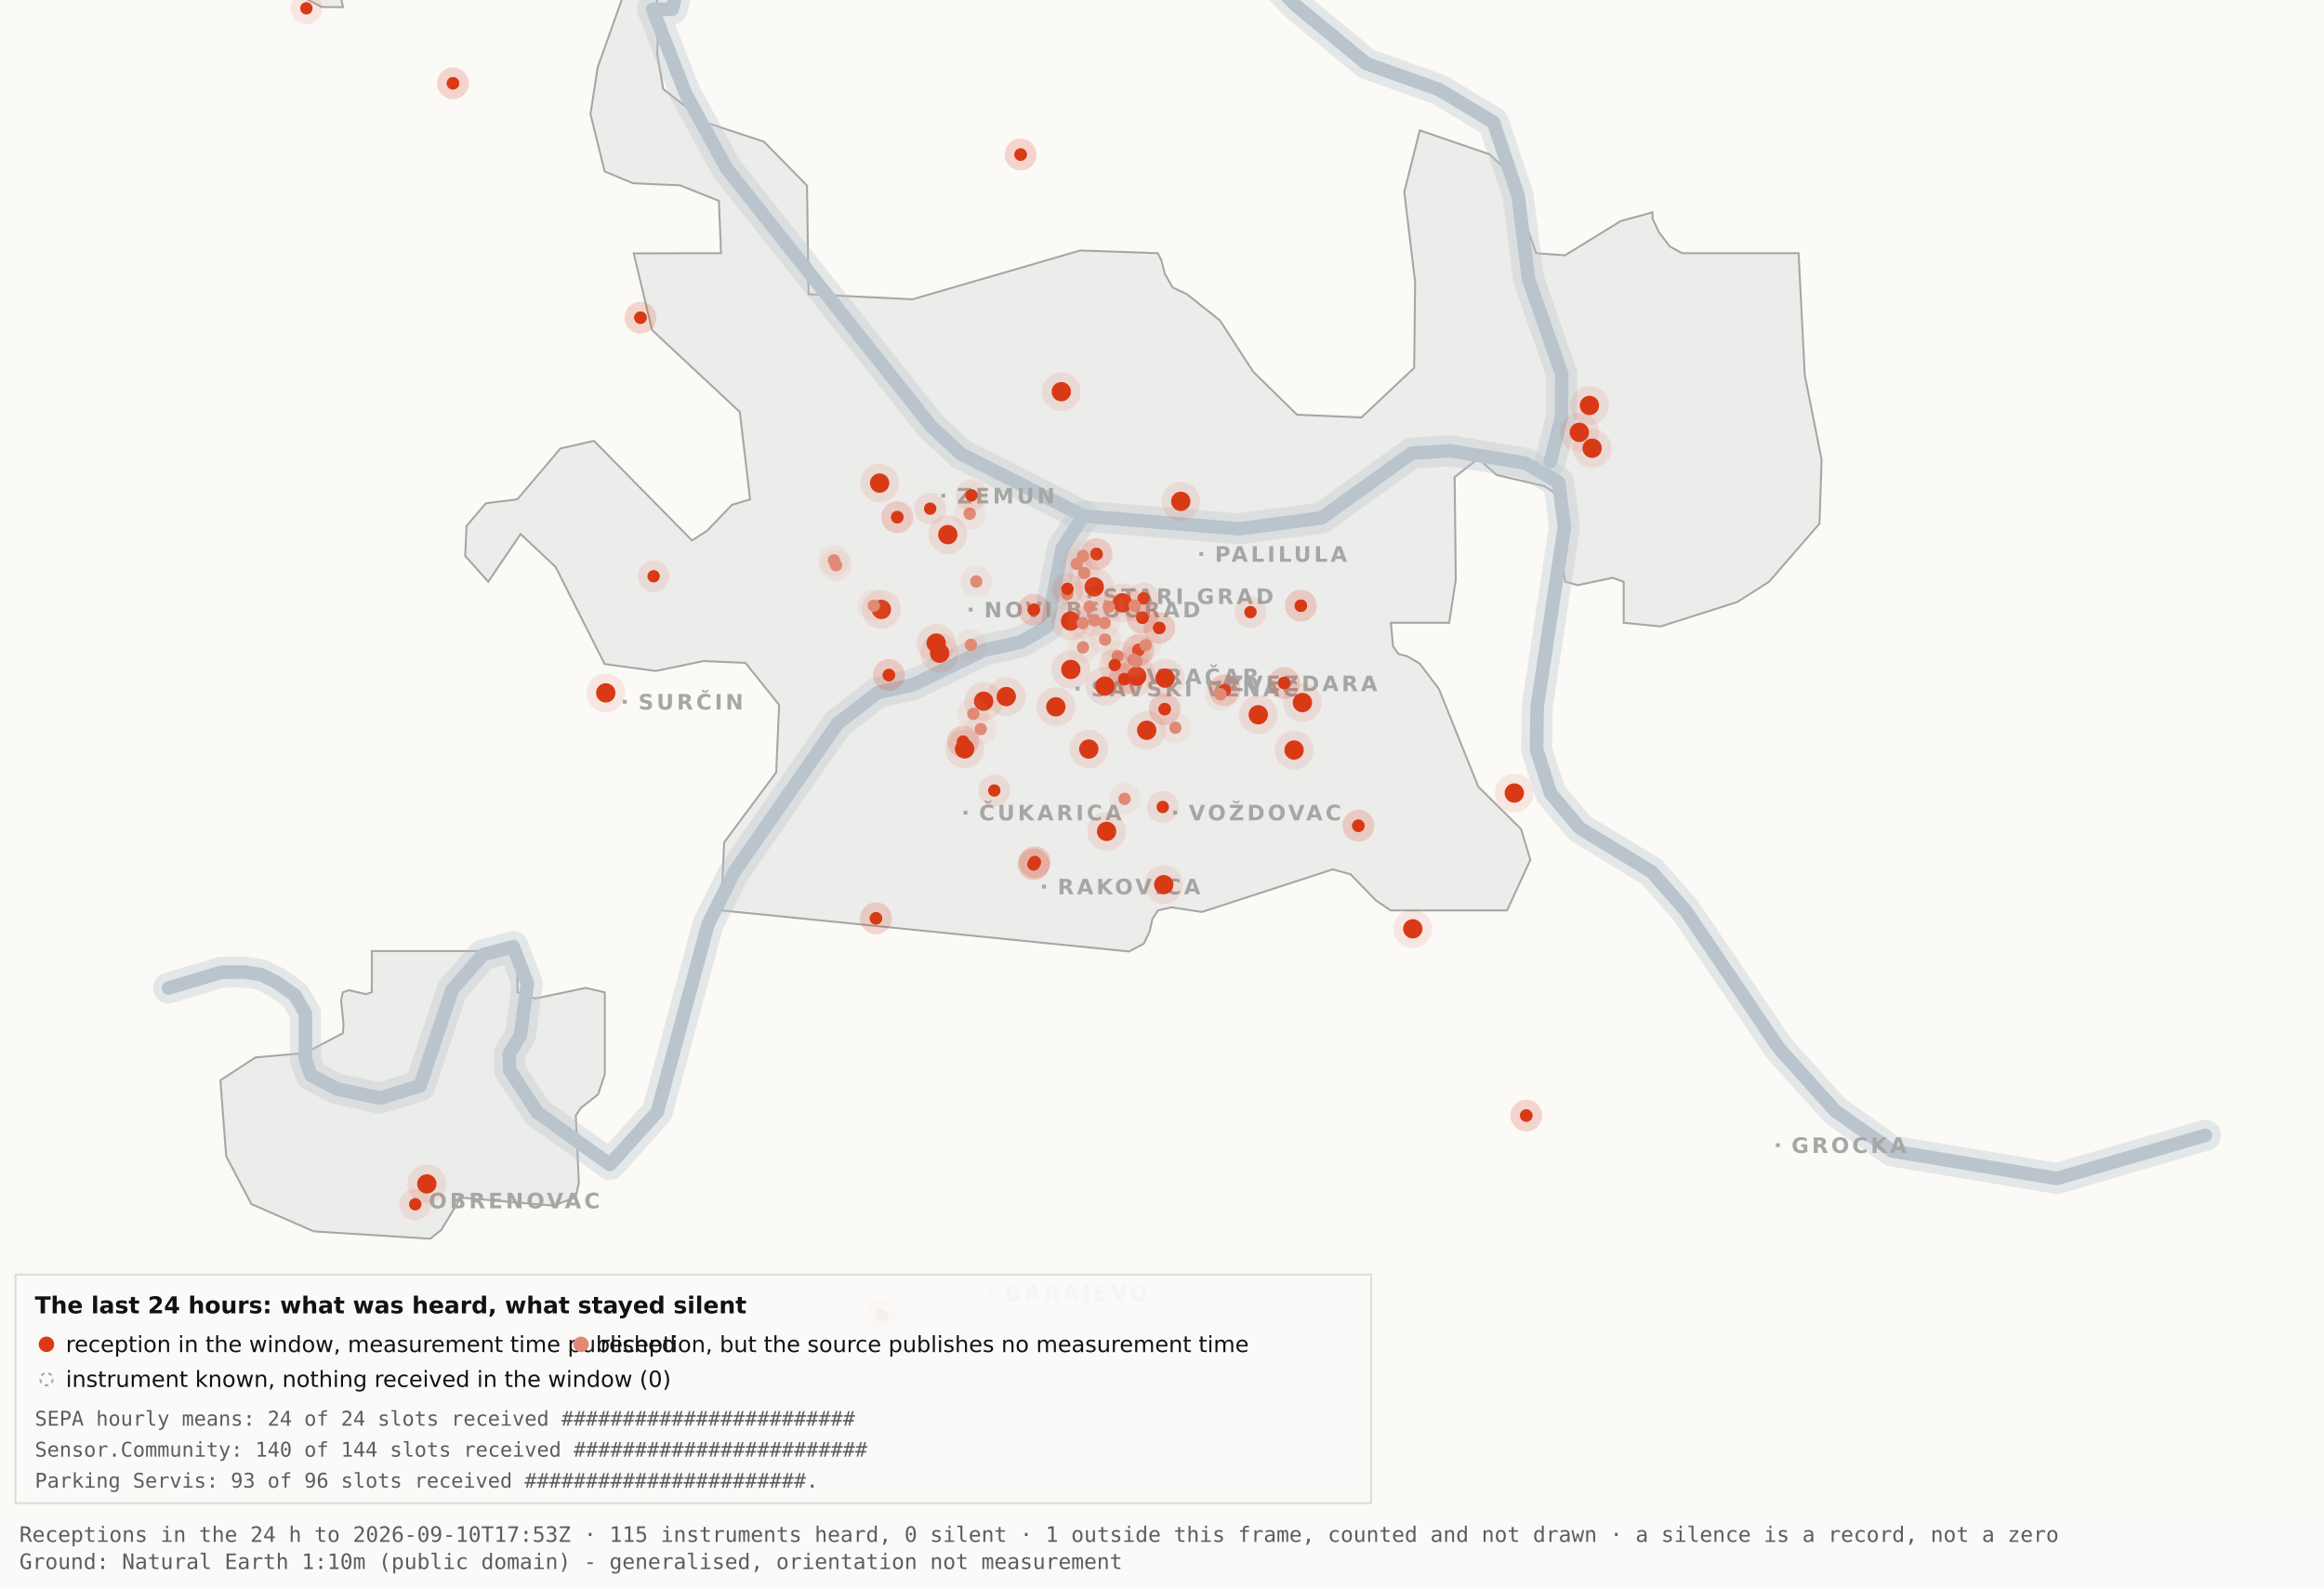
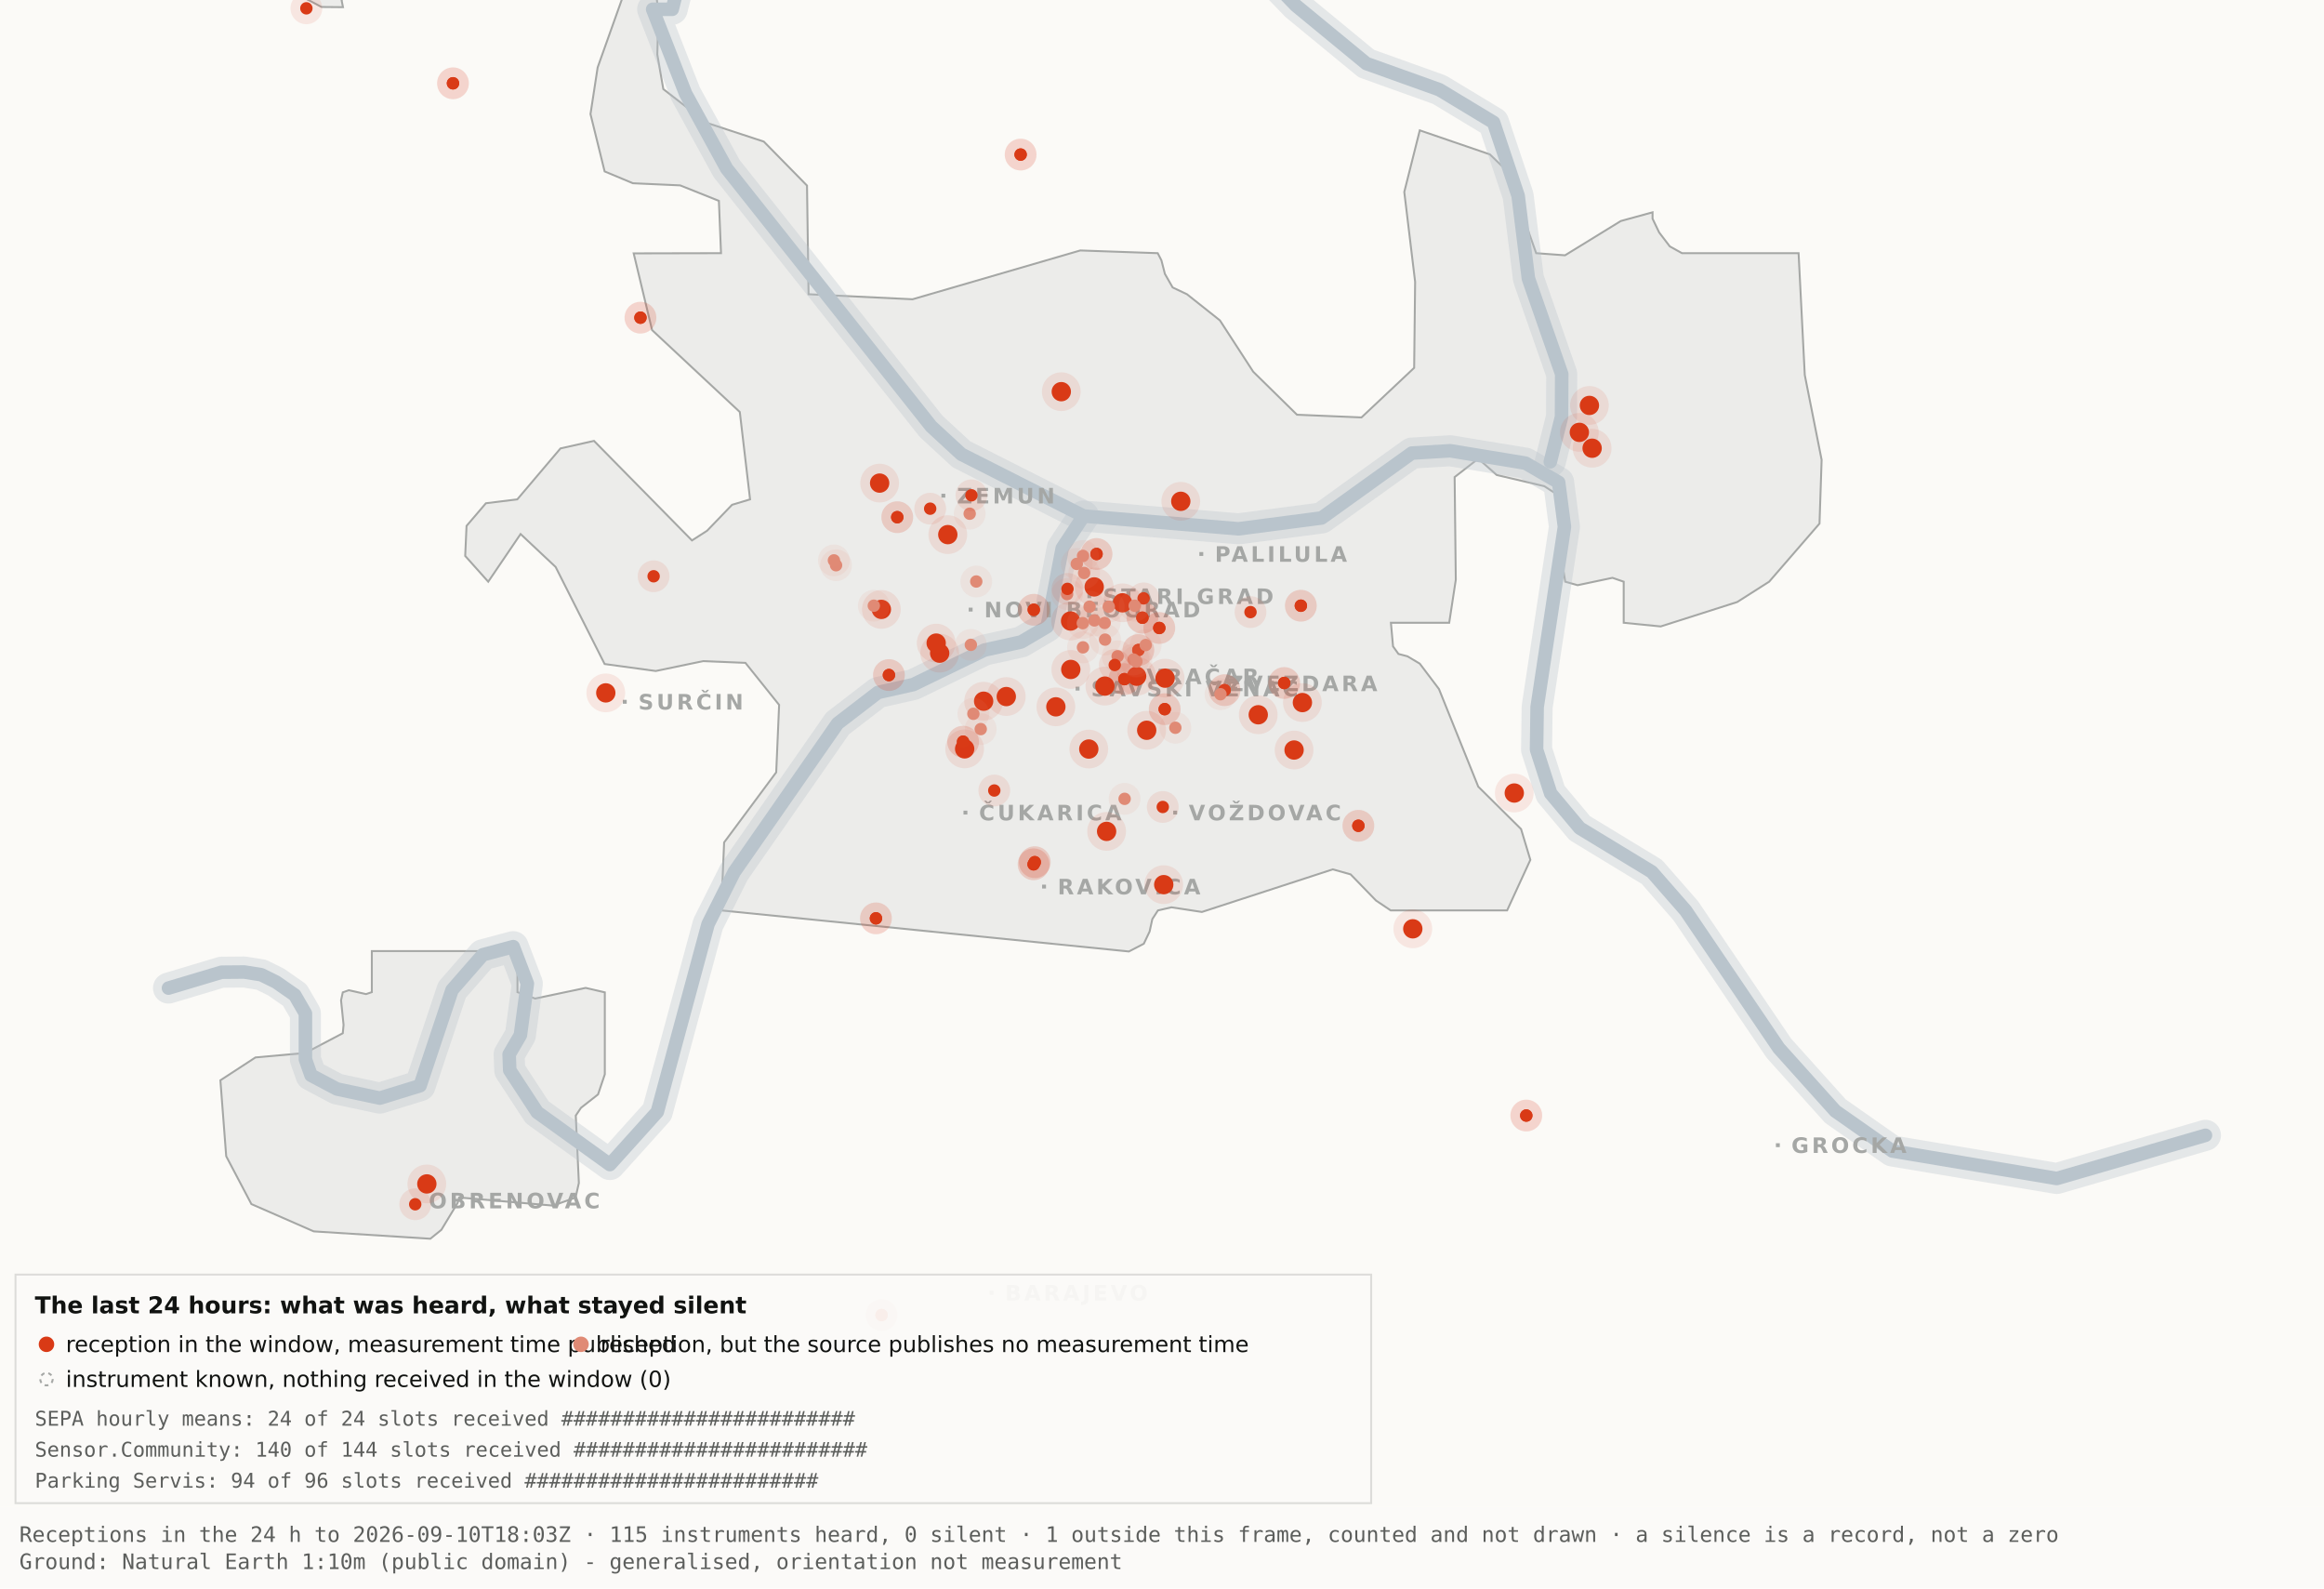
<svg xmlns="http://www.w3.org/2000/svg" viewBox="0 0 1200 820" width="1200" height="820" role="img" aria-label="Map 3 - The last 24 hours">
  <rect x="0" y="0" width="1200" height="820" fill="#fbfaf7" />
  <path d="M192.0,-34.8 L192.1,-17.6 L189.5,-19.9 L182.4,-10.7 L176.4,0.2 L177.1,3.7 L166.0,3.6 L138.0,-11.3 L131.8,-17.6 L130.3,-34.7 L134.1,-45.9 L158.3,-76.4 L166.7,-82.3 L177.1,-81.2 L183.0,-72.1 L192.0,-34.8 Z" fill="#ececea" stroke="#a5a7a5" stroke-width="1" fill-rule="evenodd" />
  <path d="M417.5,151.9 L471.2,154.5 L557.8,129.3 L597.8,130.7 L599.7,134.4 L601.5,141.4 L605.5,148.4 L612.9,151.9 L629.9,165.4 L647.1,191.9 L669.7,214.1 L703.0,215.5 L730.2,189.9 L730.7,145.5 L725.1,99.1 L733.1,67.3 L769.3,79.7 L778.2,88.3 L793.2,130.7 L808.1,131.8 L836.9,114.1 L853.3,109.6 L853.3,112.9 L856.7,120.0 L862.2,127.2 L868.5,130.7 L928.7,130.7 L931.9,193.6 L940.6,237.4 L939.5,270.3 L913.5,300.3 L897.0,310.8 L857.5,323.4 L838.4,321.5 L838.4,300.3 L832.6,298.3 L814.6,302.1 L808.2,300.3 L806.9,292.0 L809.7,266.1 L808.2,258.0 L797.4,251.0 L772.8,245.2 L763.3,236.8 L751.1,246.3 L751.7,299.3 L748.3,321.5 L718.2,321.5 L719.3,333.7 L722.1,337.6 L726.7,338.8 L733.1,342.6 L743.0,355.7 L763.3,406.1 L785.4,428.0 L790.2,443.9 L778.2,470.0 L718.1,470.0 L710.5,464.9 L697.4,451.4 L688.2,448.8 L620.6,470.8 L604.9,468.4 L597.9,470.0 L595.0,474.5 L593.6,480.9 L590.6,487.2 L582.9,491.2 L372.4,470.0 L373.9,434.9 L400.8,398.7 L402.3,363.9 L384.9,342.2 L363.1,341.3 L338.6,346.4 L312.2,342.8 L286.9,292.7 L268.8,275.7 L252.1,300.3 L240.2,287.0 L240.9,271.5 L250.9,259.8 L267.1,257.8 L289.4,231.5 L306.7,227.6 L357.3,279.0 L365.1,274.0 L378.0,260.6 L387.3,257.8 L382.0,212.7 L336.7,170.4 L327.2,130.8 L372.3,130.7 L371.2,103.7 L351.2,95.7 L326.8,94.6 L312.2,88.5 L304.9,58.9 L308.6,34.8 L327.3,-17.7 L337.9,-11.0 L340.0,6.7 L339.4,28.1 L342.5,46.0 L364.9,63.4 L394.4,73.1 L416.7,95.8 L417.5,151.9 Z" fill="#ececea" stroke="#a5a7a5" stroke-width="1" fill-rule="evenodd" />
  <path d="M267.2,512.2 L276.3,515.5 L302.4,510.0 L312.3,512.3 L312.3,554.6 L308.8,565.0 L300.0,571.9 L297.3,575.9 L298.9,610.7 L297.2,618.2 L285.6,622.4 L237.1,618.2 L236.3,621.0 L227.9,634.9 L222.2,639.5 L162.0,635.7 L129.8,621.6 L116.8,596.9 L113.8,557.7 L131.9,545.9 L157.6,543.6 L177.0,533.4 L177.4,529.1 L176.1,516.4 L177.0,512.3 L180.1,511.2 L189.0,513.2 L192.0,512.2 L192.0,491.0 L267.2,491.0 L267.2,512.2 Z" fill="#ececea" stroke="#a5a7a5" stroke-width="1" fill-rule="evenodd" />
  <path d="M87.0,510.1 L114.4,501.9 L126.1,501.8 L134.9,503.2 L142.6,507.0 L152.2,513.7 L157.7,523.2 L157.7,546.9 L160.6,555.1 L174.0,562.2 L196.1,566.9 L216.9,560.5 L233.4,511.1 L249.3,492.9 L265.0,488.7 L272.3,507.8 L268.7,534.4 L262.9,544.3 L263.2,552.5 L277.4,574.2 L314.9,601.2 L339.4,574.0 L365.6,477.1 L379.1,450.2 L432.5,373.5 L453.3,357.5 L471.6,353.4 L508.3,335.6 L527.3,331.4 L540.7,323.5 L548.5,283.0 L559.5,266.4" fill="none" stroke="#b9c4cc" stroke-width="16" stroke-opacity="0.35" stroke-linejoin="round" stroke-linecap="round" />
  <path d="M411.7,-177.5 L426.7,-103.9 L394.7,-58.3 L355.0,-26.6 L347.1,4.8 L337.0,4.8 L354.0,48.3 L375.2,87.0 L480.8,220.1 L496.4,234.5 L559.5,266.4 L639.5,273.0 L682.4,267.4 L729.0,233.9 L748.8,232.7 L787.7,239.1 L804.8,249.0 L807.8,272.0 L793.7,365.0 L793.4,387.0 L800.7,409.6 L815.7,427.5 L852.9,450.1 L870.4,470.1 L918.5,541.1 L947.7,573.6 L977.1,594.2 L1062.0,608.4 L1138.8,586.1" fill="none" stroke="#b9c4cc" stroke-width="16" stroke-opacity="0.35" stroke-linejoin="round" stroke-linecap="round" />
  <path d="M534.0,-142.1 L558.9,-95.2 L590.2,-64.2 L638.6,-28.7 L669.2,2.9 L705.5,32.8 L743.2,46.3 L771.2,63.2 L783.9,101.1 L789.2,143.8 L806.4,193.1 L806.3,215.2 L800.5,238.4" fill="none" stroke="#b9c4cc" stroke-width="16" stroke-opacity="0.35" stroke-linejoin="round" stroke-linecap="round" />
  <path d="M87.0,510.1 L114.4,501.9 L126.1,501.8 L134.9,503.2 L142.6,507.0 L152.2,513.7 L157.7,523.2 L157.7,546.9 L160.6,555.1 L174.0,562.2 L196.1,566.9 L216.9,560.5 L233.4,511.1 L249.3,492.9 L265.0,488.7 L272.3,507.8 L268.7,534.4 L262.9,544.3 L263.2,552.5 L277.4,574.2 L314.9,601.2 L339.4,574.0 L365.6,477.1 L379.1,450.2 L432.5,373.5 L453.3,357.5 L471.6,353.4 L508.3,335.6 L527.3,331.4 L540.7,323.5 L548.5,283.0 L559.5,266.4" fill="none" stroke="#b9c4cc" stroke-width="7" stroke-opacity="1" stroke-linejoin="round" stroke-linecap="round" />
  <path d="M411.7,-177.5 L426.7,-103.9 L394.7,-58.3 L355.0,-26.6 L347.1,4.8 L337.0,4.8 L354.0,48.3 L375.2,87.0 L480.8,220.1 L496.4,234.5 L559.5,266.4 L639.5,273.0 L682.4,267.4 L729.0,233.9 L748.8,232.7 L787.7,239.1 L804.8,249.0 L807.8,272.0 L793.7,365.0 L793.4,387.0 L800.7,409.6 L815.7,427.5 L852.9,450.1 L870.4,470.1 L918.5,541.1 L947.7,573.6 L977.1,594.2 L1062.0,608.4 L1138.8,586.1" fill="none" stroke="#b9c4cc" stroke-width="7" stroke-opacity="1" stroke-linejoin="round" stroke-linecap="round" />
  <path d="M534.0,-142.1 L558.9,-95.2 L590.2,-64.2 L638.6,-28.7 L669.2,2.9 L705.5,32.8 L743.2,46.3 L771.2,63.2 L783.9,101.1 L789.2,143.8 L806.4,193.1 L806.3,215.2 L800.5,238.4" fill="none" stroke="#b9c4cc" stroke-width="7" stroke-opacity="1" stroke-linejoin="round" stroke-linecap="round" />
  <rect x="561.5" y="306.8" width="2" height="2" fill="#a5a7a5" />
  <text x="569.5" y="311.8" font-family="Carlito, DejaVu Sans, Arial, sans-serif" font-size="11" font-weight="600" letter-spacing="1.5" fill="#a5a7a5">STARI GRAD</text>
  <rect x="584.0" y="348.2" width="2" height="2" fill="#a5a7a5" />
  <text x="592.0" y="353.2" font-family="Carlito, DejaVu Sans, Arial, sans-serif" font-size="11" font-weight="600" letter-spacing="1.5" fill="#a5a7a5">VRAČAR</text>
  <rect x="555.4" y="354.5" width="2" height="2" fill="#a5a7a5" />
  <text x="563.4" y="359.5" font-family="Carlito, DejaVu Sans, Arial, sans-serif" font-size="11" font-weight="600" letter-spacing="1.5" fill="#a5a7a5">SAVSKI VENAC</text>
  <rect x="500.2" y="313.7" width="2" height="2" fill="#a5a7a5" />
  <text x="508.2" y="318.7" font-family="Carlito, DejaVu Sans, Arial, sans-serif" font-size="11" font-weight="600" letter-spacing="1.5" fill="#a5a7a5">NOVI BEOGRAD</text>
  <rect x="486.1" y="254.9" width="2" height="2" fill="#a5a7a5" />
  <text x="494.1" y="259.9" font-family="Carlito, DejaVu Sans, Arial, sans-serif" font-size="11" font-weight="600" letter-spacing="1.5" fill="#a5a7a5">ZEMUN</text>
  <rect x="619.3" y="285.0" width="2" height="2" fill="#a5a7a5" />
  <text x="627.3" y="290.0" font-family="Carlito, DejaVu Sans, Arial, sans-serif" font-size="11" font-weight="600" letter-spacing="1.5" fill="#a5a7a5">PALILULA</text>
  <rect x="626.1" y="351.8" width="2" height="2" fill="#a5a7a5" />
  <text x="634.1" y="356.8" font-family="Carlito, DejaVu Sans, Arial, sans-serif" font-size="11" font-weight="600" letter-spacing="1.5" fill="#a5a7a5">ZVEZDARA</text>
  <rect x="605.8" y="418.5" width="2" height="2" fill="#a5a7a5" />
  <text x="613.8" y="423.5" font-family="Carlito, DejaVu Sans, Arial, sans-serif" font-size="11" font-weight="600" letter-spacing="1.5" fill="#a5a7a5">VOŽDOVAC</text>
  <rect x="497.5" y="418.5" width="2" height="2" fill="#a5a7a5" />
  <text x="505.5" y="423.5" font-family="Carlito, DejaVu Sans, Arial, sans-serif" font-size="11" font-weight="600" letter-spacing="1.5" fill="#a5a7a5">ČUKARICA</text>
  <rect x="538.1" y="456.7" width="2" height="2" fill="#a5a7a5" />
  <text x="546.1" y="461.7" font-family="Carlito, DejaVu Sans, Arial, sans-serif" font-size="11" font-weight="600" letter-spacing="1.5" fill="#a5a7a5">RAKOVICA</text>
  <rect x="321.6" y="361.3" width="2" height="2" fill="#a5a7a5" />
  <text x="329.6" y="366.3" font-family="Carlito, DejaVu Sans, Arial, sans-serif" font-size="11" font-weight="600" letter-spacing="1.5" fill="#a5a7a5">SURČIN</text>
  <rect x="917.0" y="590.2" width="2" height="2" fill="#a5a7a5" />
  <text x="925.0" y="595.2" font-family="Carlito, DejaVu Sans, Arial, sans-serif" font-size="11" font-weight="600" letter-spacing="1.5" fill="#a5a7a5">GROCKA</text>
  <rect x="213.4" y="618.8" width="2" height="2" fill="#a5a7a5" />
  <text x="221.4" y="623.8" font-family="Carlito, DejaVu Sans, Arial, sans-serif" font-size="11" font-weight="600" letter-spacing="1.5" fill="#a5a7a5">OBRENOVAC</text>
  <rect x="511.0" y="666.4" width="2" height="2" fill="#a5a7a5" />
  <text x="519.0" y="671.4" font-family="Carlito, DejaVu Sans, Arial, sans-serif" font-size="11" font-weight="600" letter-spacing="1.5" fill="#a5a7a5">BARAJEVO</text>
  <rect x="727.5" y="876.2" width="2" height="2" fill="#a5a7a5" />
  <text x="735.5" y="881.2" font-family="Carlito, DejaVu Sans, Arial, sans-serif" font-size="11" font-weight="600" letter-spacing="1.5" fill="#a5a7a5">SOPOT</text>
  <circle cx="507.9" cy="362.0" r="10" fill="#D93A16" fill-opacity=".10" />
  <circle cx="507.9" cy="362.0" r="5" fill="#D93A16" />
  <circle cx="519.6" cy="359.6" r="10" fill="#D93A16" fill-opacity=".10" />
  <circle cx="519.6" cy="359.6" r="5" fill="#D93A16" />
  <circle cx="498.1" cy="386.6" r="10" fill="#D93A16" fill-opacity=".10" />
  <circle cx="498.1" cy="386.6" r="5" fill="#D93A16" />
  <circle cx="552.8" cy="320.6" r="10" fill="#D93A16" fill-opacity=".10" />
  <circle cx="552.8" cy="320.6" r="5" fill="#D93A16" />
  <circle cx="455.1" cy="314.6" r="10" fill="#D93A16" fill-opacity=".10" />
  <circle cx="455.1" cy="314.6" r="5" fill="#D93A16" />
  <circle cx="548.0" cy="202.2" r="10" fill="#D93A16" fill-opacity=".10" />
  <circle cx="548.0" cy="202.2" r="5" fill="#D93A16" />
  <circle cx="579.6" cy="311.2" r="10" fill="#D93A16" fill-opacity=".10" />
  <circle cx="579.6" cy="311.2" r="5" fill="#D93A16" />
  <circle cx="592.1" cy="377.0" r="10" fill="#D93A16" fill-opacity=".10" />
  <circle cx="592.1" cy="377.0" r="5" fill="#D93A16" />
  <circle cx="562.2" cy="386.7" r="10" fill="#D93A16" fill-opacity=".10" />
  <circle cx="562.2" cy="386.7" r="5" fill="#D93A16" />
  <circle cx="570.5" cy="354.2" r="10" fill="#D93A16" fill-opacity=".10" />
  <circle cx="570.5" cy="354.2" r="5" fill="#D93A16" />
  <circle cx="600.9" cy="456.7" r="10" fill="#D93A16" fill-opacity=".10" />
  <circle cx="600.9" cy="456.7" r="5" fill="#D93A16" />
  <circle cx="609.7" cy="258.8" r="10" fill="#D93A16" fill-opacity=".10" />
  <circle cx="609.7" cy="258.8" r="5" fill="#D93A16" />
  <circle cx="729.5" cy="479.5" r="10" fill="#D93A16" fill-opacity=".10" />
  <circle cx="729.5" cy="479.5" r="5" fill="#D93A16" />
  <circle cx="672.5" cy="362.7" r="10" fill="#D93A16" fill-opacity=".10" />
  <circle cx="672.5" cy="362.7" r="5" fill="#D93A16" />
  <circle cx="552.9" cy="345.6" r="10" fill="#D93A16" fill-opacity=".10" />
  <circle cx="552.9" cy="345.6" r="5" fill="#D93A16" />
  <circle cx="485.2" cy="337.2" r="10" fill="#D93A16" fill-opacity=".10" />
  <circle cx="485.2" cy="337.2" r="5" fill="#D93A16" />
  <circle cx="220.4" cy="611.2" r="10" fill="#D93A16" fill-opacity=".10" />
  <circle cx="220.4" cy="611.2" r="5" fill="#D93A16" />
  <circle cx="483.4" cy="332.0" r="10" fill="#D93A16" fill-opacity=".10" />
  <circle cx="483.4" cy="332.0" r="5" fill="#D93A16" />
  <circle cx="820.7" cy="209.3" r="10" fill="#D93A16" fill-opacity=".10" />
  <circle cx="820.7" cy="209.3" r="5" fill="#D93A16" />
  <circle cx="815.5" cy="223.2" r="10" fill="#D93A16" fill-opacity=".10" />
  <circle cx="815.5" cy="223.2" r="5" fill="#D93A16" />
  <circle cx="822.1" cy="231.4" r="10" fill="#D93A16" fill-opacity=".10" />
  <circle cx="822.1" cy="231.4" r="5" fill="#D93A16" />
  <circle cx="571.4" cy="429.2" r="10" fill="#D93A16" fill-opacity=".10" />
  <circle cx="571.4" cy="429.2" r="5" fill="#D93A16" />
  <circle cx="565.0" cy="303.0" r="10" fill="#D93A16" fill-opacity=".10" />
  <circle cx="565.0" cy="303.0" r="5" fill="#D93A16" />
  <circle cx="668.2" cy="387.2" r="10" fill="#D93A16" fill-opacity=".10" />
  <circle cx="668.2" cy="387.2" r="5" fill="#D93A16" />
  <circle cx="312.8" cy="357.7" r="10" fill="#D93A16" fill-opacity=".10" />
  <circle cx="312.8" cy="357.7" r="5" fill="#D93A16" />
  <circle cx="545.2" cy="364.9" r="10" fill="#D93A16" fill-opacity=".10" />
  <circle cx="545.2" cy="364.9" r="5" fill="#D93A16" />
  <circle cx="781.9" cy="409.4" r="10" fill="#D93A16" fill-opacity=".10" />
  <circle cx="781.9" cy="409.4" r="5" fill="#D93A16" />
  <circle cx="586.9" cy="349.1" r="10" fill="#D93A16" fill-opacity=".10" />
  <circle cx="586.9" cy="349.1" r="5" fill="#D93A16" />
  <circle cx="601.6" cy="350.1" r="10" fill="#D93A16" fill-opacity=".10" />
  <circle cx="601.6" cy="350.1" r="5" fill="#D93A16" />
  <circle cx="649.7" cy="369.0" r="10" fill="#D93A16" fill-opacity=".10" />
  <circle cx="649.7" cy="369.0" r="5" fill="#D93A16" />
  <circle cx="489.4" cy="276.0" r="10" fill="#D93A16" fill-opacity=".10" />
  <circle cx="489.4" cy="276.0" r="5" fill="#D93A16" />
  <circle cx="454.2" cy="249.4" r="10" fill="#D93A16" fill-opacity=".10" />
  <circle cx="454.2" cy="249.4" r="5" fill="#D93A16" />
  <circle cx="533.7" cy="446.2" r="8.2" fill="#D93A16" fill-opacity=".10" />
  <circle cx="533.7" cy="446.2" r="3.2" fill="#D93A16" />
  <circle cx="533.7" cy="446.2" r="8.2" fill="#D93A16" fill-opacity=".10" />
  <circle cx="533.7" cy="446.2" r="3.2" fill="#D93A16" />
  <circle cx="534.3" cy="445.1" r="8.2" fill="#D93A16" fill-opacity=".10" />
  <circle cx="534.3" cy="445.1" r="3.2" fill="#D93A16" />
  <circle cx="534.3" cy="445.1" r="8.2" fill="#D93A16" fill-opacity=".10" />
  <circle cx="534.3" cy="445.1" r="3.2" fill="#D93A16" />
  <circle cx="497.3" cy="382.9" r="8.2" fill="#D93A16" fill-opacity=".10" />
  <circle cx="497.3" cy="382.9" r="3.2" fill="#D93A16" />
  <circle cx="497.3" cy="382.9" r="8.2" fill="#D93A16" fill-opacity=".10" />
  <circle cx="497.3" cy="382.9" r="3.2" fill="#D93A16" />
  <circle cx="330.7" cy="164.0" r="8.2" fill="#D93A16" fill-opacity=".10" />
  <circle cx="330.7" cy="164.0" r="3.2" fill="#D93A16" />
  <circle cx="330.7" cy="164.0" r="8.2" fill="#D93A16" fill-opacity=".10" />
  <circle cx="330.7" cy="164.0" r="3.2" fill="#D93A16" />
  <circle cx="663.1" cy="352.6" r="8.2" fill="#D93A16" fill-opacity=".10" />
  <circle cx="663.1" cy="352.6" r="3.2" fill="#D93A16" />
  <circle cx="663.1" cy="352.6" r="8.2" fill="#D93A16" fill-opacity=".10" />
  <circle cx="663.1" cy="352.6" r="3.2" fill="#D93A16" />
  <circle cx="601.4" cy="366.1" r="8.2" fill="#D93A16" fill-opacity=".10" />
  <circle cx="601.4" cy="366.1" r="3.2" fill="#D93A16" />
  <circle cx="601.4" cy="366.1" r="8.2" fill="#D93A16" fill-opacity=".10" />
  <circle cx="601.4" cy="366.1" r="3.2" fill="#D93A16" />
  <circle cx="214.4" cy="621.7" r="8.2" fill="#D93A16" fill-opacity=".10" />
  <circle cx="214.4" cy="621.7" r="3.2" fill="#D93A16" />
  <circle cx="463.3" cy="267.0" r="8.2" fill="#D93A16" fill-opacity=".10" />
  <circle cx="463.3" cy="267.0" r="3.2" fill="#D93A16" />
  <circle cx="463.3" cy="267.0" r="8.2" fill="#D93A16" fill-opacity=".10" />
  <circle cx="463.3" cy="267.0" r="3.2" fill="#D93A16" />
  <circle cx="600.4" cy="416.6" r="8.2" fill="#D93A16" fill-opacity=".10" />
  <circle cx="600.4" cy="416.6" r="3.2" fill="#D93A16" />
  <circle cx="671.7" cy="312.7" r="8.2" fill="#D93A16" fill-opacity=".10" />
  <circle cx="671.7" cy="312.7" r="3.2" fill="#D93A16" />
  <circle cx="671.7" cy="312.7" r="8.2" fill="#D93A16" fill-opacity=".10" />
  <circle cx="671.7" cy="312.7" r="3.2" fill="#D93A16" />
  <circle cx="587.8" cy="335.6" r="8.2" fill="#D93A16" fill-opacity=".10" />
  <circle cx="587.8" cy="335.6" r="3.2" fill="#D93A16" />
  <circle cx="587.8" cy="335.6" r="8.2" fill="#D93A16" fill-opacity=".10" />
  <circle cx="587.8" cy="335.6" r="3.2" fill="#D93A16" />
  <circle cx="455.2" cy="678.9" r="8.2" fill="#D93A16" fill-opacity=".10" />
  <circle cx="455.2" cy="678.9" r="3.2" fill="#D93A16" />
  <circle cx="455.2" cy="678.9" r="8.2" fill="#D93A16" fill-opacity=".10" />
  <circle cx="455.2" cy="678.9" r="3.2" fill="#D93A16" />
  <circle cx="590.5" cy="308.9" r="8.2" fill="#D93A16" fill-opacity=".10" />
  <circle cx="590.5" cy="308.9" r="3.2" fill="#D93A16" />
  <circle cx="598.6" cy="324.2" r="8.2" fill="#D93A16" fill-opacity=".10" />
  <circle cx="598.6" cy="324.2" r="3.2" fill="#D93A16" />
  <circle cx="598.6" cy="324.2" r="8.2" fill="#D93A16" fill-opacity=".10" />
  <circle cx="598.6" cy="324.2" r="3.2" fill="#D93A16" />
  <circle cx="233.9" cy="43.0" r="8.2" fill="#D93A16" fill-opacity=".10" />
  <circle cx="233.9" cy="43.0" r="3.2" fill="#D93A16" />
  <circle cx="233.9" cy="43.0" r="8.2" fill="#D93A16" fill-opacity=".10" />
  <circle cx="233.9" cy="43.0" r="3.2" fill="#D93A16" />
  <circle cx="566.2" cy="286.0" r="8.2" fill="#D93A16" fill-opacity=".10" />
  <circle cx="566.2" cy="286.0" r="3.2" fill="#D93A16" />
  <circle cx="566.2" cy="286.0" r="8.2" fill="#D93A16" fill-opacity=".10" />
  <circle cx="566.2" cy="286.0" r="3.2" fill="#D93A16" />
  <circle cx="589.9" cy="318.9" r="8.2" fill="#D93A16" fill-opacity=".10" />
  <circle cx="589.9" cy="318.9" r="3.2" fill="#D93A16" />
  <circle cx="589.9" cy="318.9" r="8.2" fill="#D93A16" fill-opacity=".10" />
  <circle cx="589.9" cy="318.9" r="3.2" fill="#D93A16" />
  <circle cx="701.4" cy="426.3" r="8.2" fill="#D93A16" fill-opacity=".10" />
  <circle cx="701.4" cy="426.3" r="3.2" fill="#D93A16" />
  <circle cx="701.4" cy="426.3" r="8.2" fill="#D93A16" fill-opacity=".10" />
  <circle cx="701.4" cy="426.3" r="3.2" fill="#D93A16" />
  <circle cx="480.3" cy="262.6" r="8.2" fill="#D93A16" fill-opacity=".10" />
  <circle cx="480.3" cy="262.6" r="3.2" fill="#D93A16" />
  <circle cx="533.8" cy="314.8" r="8.2" fill="#D93A16" fill-opacity=".10" />
  <circle cx="533.8" cy="314.8" r="3.2" fill="#D93A16" />
  <circle cx="533.8" cy="314.8" r="8.2" fill="#D93A16" fill-opacity=".10" />
  <circle cx="533.8" cy="314.8" r="3.2" fill="#D93A16" />
  <circle cx="527.0" cy="79.8" r="8.2" fill="#D93A16" fill-opacity=".10" />
  <circle cx="527.0" cy="79.8" r="3.2" fill="#D93A16" />
  <circle cx="527.0" cy="79.8" r="8.2" fill="#D93A16" fill-opacity=".10" />
  <circle cx="527.0" cy="79.8" r="3.2" fill="#D93A16" />
  <circle cx="788.1" cy="575.9" r="8.2" fill="#D93A16" fill-opacity=".10" />
  <circle cx="788.1" cy="575.9" r="3.2" fill="#D93A16" />
  <circle cx="788.1" cy="575.9" r="8.2" fill="#D93A16" fill-opacity=".10" />
  <circle cx="788.1" cy="575.9" r="3.2" fill="#D93A16" />
  <circle cx="580.6" cy="350.6" r="8.2" fill="#D93A16" fill-opacity=".10" />
  <circle cx="580.6" cy="350.6" r="3.2" fill="#D93A16" />
  <circle cx="580.6" cy="350.6" r="8.2" fill="#D93A16" fill-opacity=".10" />
  <circle cx="580.6" cy="350.6" r="3.2" fill="#D93A16" />
  <circle cx="452.3" cy="474.1" r="8.2" fill="#D93A16" fill-opacity=".10" />
  <circle cx="452.3" cy="474.1" r="3.2" fill="#D93A16" />
  <circle cx="452.3" cy="474.1" r="8.2" fill="#D93A16" fill-opacity=".10" />
  <circle cx="452.3" cy="474.1" r="3.2" fill="#D93A16" />
  <circle cx="632.3" cy="356.3" r="8.2" fill="#D93A16" fill-opacity=".10" />
  <circle cx="632.3" cy="356.3" r="3.2" fill="#D93A16" />
  <circle cx="632.3" cy="356.3" r="8.2" fill="#D93A16" fill-opacity=".10" />
  <circle cx="632.3" cy="356.3" r="3.2" fill="#D93A16" />
  <circle cx="158.2" cy="4.3" r="8.2" fill="#D93A16" fill-opacity=".10" />
  <circle cx="158.2" cy="4.3" r="3.2" fill="#D93A16" />
  <circle cx="459.0" cy="348.5" r="8.2" fill="#D93A16" fill-opacity=".10" />
  <circle cx="459.0" cy="348.5" r="3.2" fill="#D93A16" />
  <circle cx="459.0" cy="348.5" r="8.2" fill="#D93A16" fill-opacity=".10" />
  <circle cx="459.0" cy="348.5" r="3.2" fill="#D93A16" />
  <circle cx="645.7" cy="316.0" r="8.2" fill="#D93A16" fill-opacity=".10" />
  <circle cx="645.7" cy="316.0" r="3.2" fill="#D93A16" />
  <circle cx="585.3" cy="340.5" r="8.2" fill="#e08a75" fill-opacity=".10" />
  <circle cx="585.3" cy="340.5" r="3.2" fill="#e08a75" />
  <circle cx="585.9" cy="312.7" r="8.2" fill="#e08a75" fill-opacity=".10" />
  <circle cx="585.9" cy="312.7" r="3.2" fill="#e08a75" />
  <circle cx="559.2" cy="334.2" r="8.2" fill="#e08a75" fill-opacity=".10" />
  <circle cx="559.2" cy="334.2" r="3.2" fill="#e08a75" />
  <circle cx="570.6" cy="330.2" r="8.2" fill="#e08a75" fill-opacity=".10" />
  <circle cx="570.6" cy="330.2" r="3.2" fill="#e08a75" />
  <circle cx="562.6" cy="313.2" r="8.2" fill="#e08a75" fill-opacity=".10" />
  <circle cx="562.6" cy="313.2" r="3.2" fill="#e08a75" />
  <circle cx="500.7" cy="265.2" r="8.2" fill="#e08a75" fill-opacity=".10" />
  <circle cx="500.7" cy="265.2" r="3.2" fill="#e08a75" />
  <circle cx="570.4" cy="321.6" r="8.2" fill="#e08a75" fill-opacity=".10" />
  <circle cx="570.4" cy="321.6" r="3.2" fill="#e08a75" />
  <circle cx="591.6" cy="333.0" r="8.2" fill="#e08a75" fill-opacity=".10" />
  <circle cx="591.6" cy="333.0" r="3.2" fill="#e08a75" />
  <circle cx="565.1" cy="320.3" r="8.2" fill="#e08a75" fill-opacity=".10" />
  <circle cx="565.1" cy="320.3" r="3.2" fill="#e08a75" />
  <circle cx="502.6" cy="368.5" r="8.2" fill="#e08a75" fill-opacity=".10" />
  <circle cx="502.6" cy="368.5" r="3.2" fill="#e08a75" />
  <circle cx="501.3" cy="332.9" r="8.2" fill="#e08a75" fill-opacity=".10" />
  <circle cx="501.3" cy="332.9" r="3.2" fill="#e08a75" />
  <circle cx="451.2" cy="312.7" r="8.2" fill="#e08a75" fill-opacity=".10" />
  <circle cx="451.2" cy="312.7" r="3.2" fill="#e08a75" />
  <circle cx="431.7" cy="291.8" r="8.2" fill="#e08a75" fill-opacity=".10" />
  <circle cx="431.7" cy="291.8" r="3.2" fill="#e08a75" />
  <circle cx="630.2" cy="358.4" r="8.2" fill="#e08a75" fill-opacity=".10" />
  <circle cx="630.2" cy="358.4" r="3.2" fill="#e08a75" />
  <circle cx="551.0" cy="306.7" r="8.2" fill="#e08a75" fill-opacity=".10" />
  <circle cx="551.0" cy="306.7" r="3.2" fill="#e08a75" />
  <circle cx="559.8" cy="295.8" r="8.2" fill="#e08a75" fill-opacity=".10" />
  <circle cx="559.8" cy="295.8" r="3.2" fill="#e08a75" />
  <circle cx="559.1" cy="321.7" r="8.2" fill="#e08a75" fill-opacity=".10" />
  <circle cx="559.1" cy="321.7" r="3.2" fill="#e08a75" />
  <circle cx="606.9" cy="375.7" r="8.2" fill="#e08a75" fill-opacity=".10" />
  <circle cx="606.9" cy="375.7" r="3.2" fill="#e08a75" />
  <circle cx="430.6" cy="289.3" r="8.2" fill="#e08a75" fill-opacity=".10" />
  <circle cx="430.6" cy="289.3" r="3.2" fill="#e08a75" />
  <circle cx="559.2" cy="287.0" r="8.2" fill="#e08a75" fill-opacity=".10" />
  <circle cx="559.2" cy="287.0" r="3.2" fill="#e08a75" />
  <circle cx="504.1" cy="300.2" r="8.2" fill="#e08a75" fill-opacity=".10" />
  <circle cx="504.1" cy="300.2" r="3.2" fill="#e08a75" />
  <circle cx="572.5" cy="313.2" r="8.2" fill="#e08a75" fill-opacity=".10" />
  <circle cx="572.5" cy="313.2" r="3.2" fill="#e08a75" />
  <circle cx="577.1" cy="338.8" r="8.2" fill="#e08a75" fill-opacity=".10" />
  <circle cx="577.1" cy="338.8" r="3.2" fill="#e08a75" />
  <circle cx="580.7" cy="412.4" r="8.2" fill="#e08a75" fill-opacity=".10" />
  <circle cx="580.7" cy="412.4" r="3.2" fill="#e08a75" />
  <circle cx="556.0" cy="291.1" r="8.2" fill="#e08a75" fill-opacity=".10" />
  <circle cx="556.0" cy="291.1" r="3.2" fill="#e08a75" />
  <circle cx="586.8" cy="341.5" r="8.2" fill="#e08a75" fill-opacity=".10" />
  <circle cx="586.8" cy="341.5" r="3.2" fill="#e08a75" />
  <circle cx="506.4" cy="376.4" r="8.2" fill="#e08a75" fill-opacity=".10" />
  <circle cx="506.4" cy="376.4" r="3.2" fill="#e08a75" />
  <circle cx="575.6" cy="343.3" r="8.2" fill="#D93A16" fill-opacity=".10" />
  <circle cx="575.6" cy="343.3" r="3.2" fill="#D93A16" />
  <circle cx="513.4" cy="408.1" r="8.2" fill="#D93A16" fill-opacity=".10" />
  <circle cx="513.4" cy="408.1" r="3.2" fill="#D93A16" />
  <circle cx="337.5" cy="297.5" r="8.2" fill="#D93A16" fill-opacity=".10" />
  <circle cx="337.5" cy="297.5" r="3.2" fill="#D93A16" />
  <circle cx="551.2" cy="304.0" r="8.2" fill="#D93A16" fill-opacity=".10" />
  <circle cx="551.2" cy="304.0" r="3.2" fill="#D93A16" />
  <circle cx="501.6" cy="255.7" r="8.2" fill="#D93A16" fill-opacity=".10" />
  <circle cx="501.6" cy="255.7" r="3.2" fill="#D93A16" />
  <g transform="translate(0 650)">
    <rect x="8" y="8" width="700" height="118" fill="#fbfaf7" fill-opacity=".94" stroke="#dcdcd9" />
    <text x="18" y="28" font-family="Carlito, DejaVu Sans, Arial, sans-serif" font-size="12" font-weight="700" fill="#111311">The last 24 hours: what was heard, what stayed silent</text>
    <circle cx="24" cy="44" r="4" fill="#D93A16" />
    <text x="34" y="48" font-family="Carlito, DejaVu Sans, Arial, sans-serif" font-size="11.5" fill="#111311">reception in the window, measurement time published</text>
    <circle cx="300" cy="44" r="4" fill="#e08a75" />
    <text x="310" y="48" font-family="Carlito, DejaVu Sans, Arial, sans-serif" font-size="11.5" fill="#111311">reception, but the source publishes no measurement time</text>
    <circle cx="24" cy="62" r="3.2" fill="none" stroke="#a5a7a5" stroke-dasharray="2 2" />
    <text x="34" y="66" font-family="Carlito, DejaVu Sans, Arial, sans-serif" font-size="11.5" fill="#111311">instrument known, nothing received in the window (0)</text>
    <text x="18" y="86" font-family="DejaVu Sans Mono, Menlo, monospace" font-size="10.5" fill="#5c5e5c">SEPA hourly means: 24 of 24 slots received  ########################</text>
    <text x="18" y="102" font-family="DejaVu Sans Mono, Menlo, monospace" font-size="10.5" fill="#5c5e5c">Sensor.Community: 140 of 144 slots received  ########################</text>
-     <text x="18" y="118" font-family="DejaVu Sans Mono, Menlo, monospace" font-size="10.5" fill="#5c5e5c">Parking Servis: 93 of 96 slots received  #######################.</text>
+     <text x="18" y="118" font-family="DejaVu Sans Mono, Menlo, monospace" font-size="10.5" fill="#5c5e5c">Parking Servis: 94 of 96 slots received  ########################</text>
  </g>
  <rect x="0" y="778" width="1200" height="42" fill="#fbfaf7" fill-opacity=".94" />
-   <text x="10" y="796" font-family="DejaVu Sans Mono, Menlo, monospace" font-size="11" fill="#5c5e5c">Receptions in the 24 h to 2026-09-10T17:53Z  ·  115 instruments heard, 0 silent  ·  1 outside this frame, counted and not drawn  ·  a silence is a record, not a zero</text>
+   <text x="10" y="796" font-family="DejaVu Sans Mono, Menlo, monospace" font-size="11" fill="#5c5e5c">Receptions in the 24 h to 2026-09-10T18:03Z  ·  115 instruments heard, 0 silent  ·  1 outside this frame, counted and not drawn  ·  a silence is a record, not a zero</text>
  <text x="10" y="810" font-family="DejaVu Sans Mono, Menlo, monospace" font-size="11" fill="#5c5e5c">Ground: Natural Earth 1:10m (public domain) - generalised, orientation not measurement</text>
</svg>
